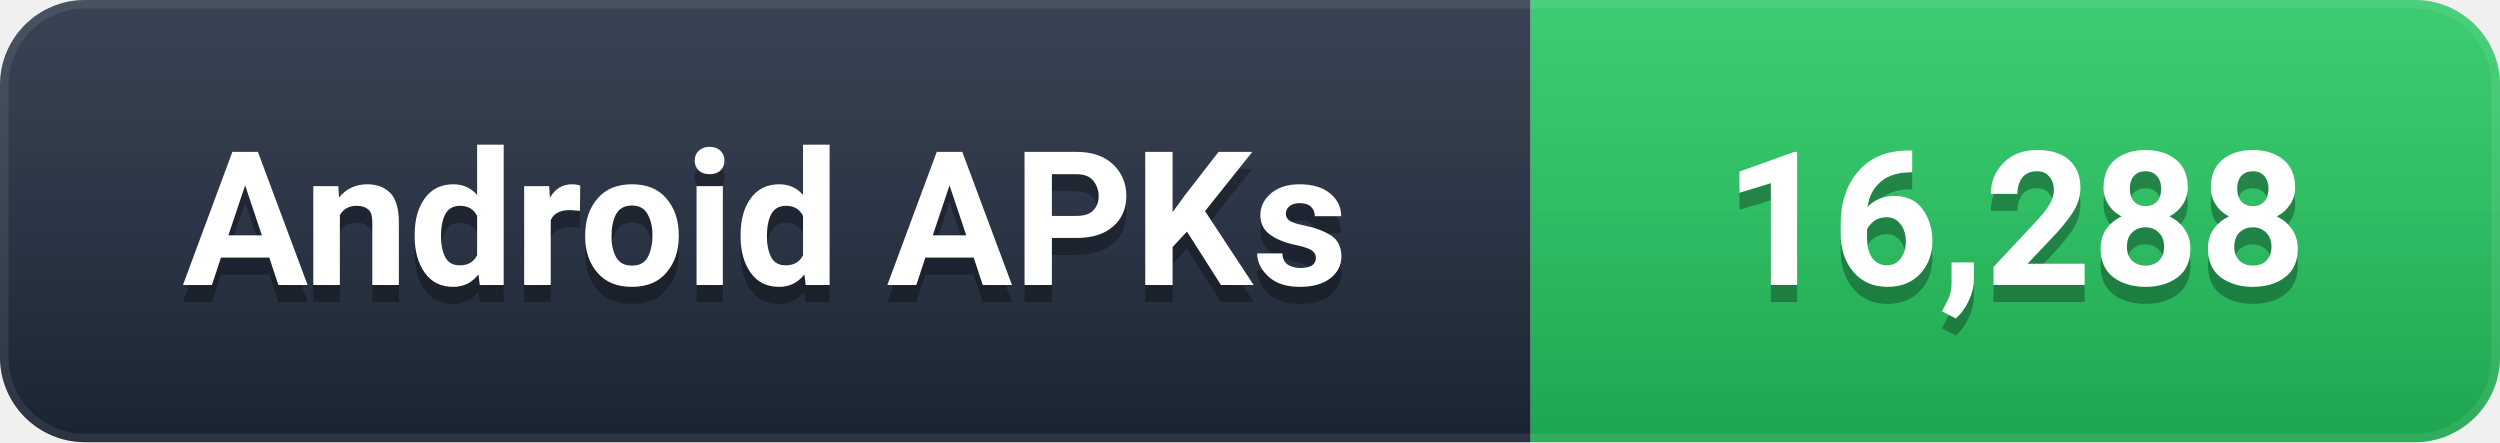
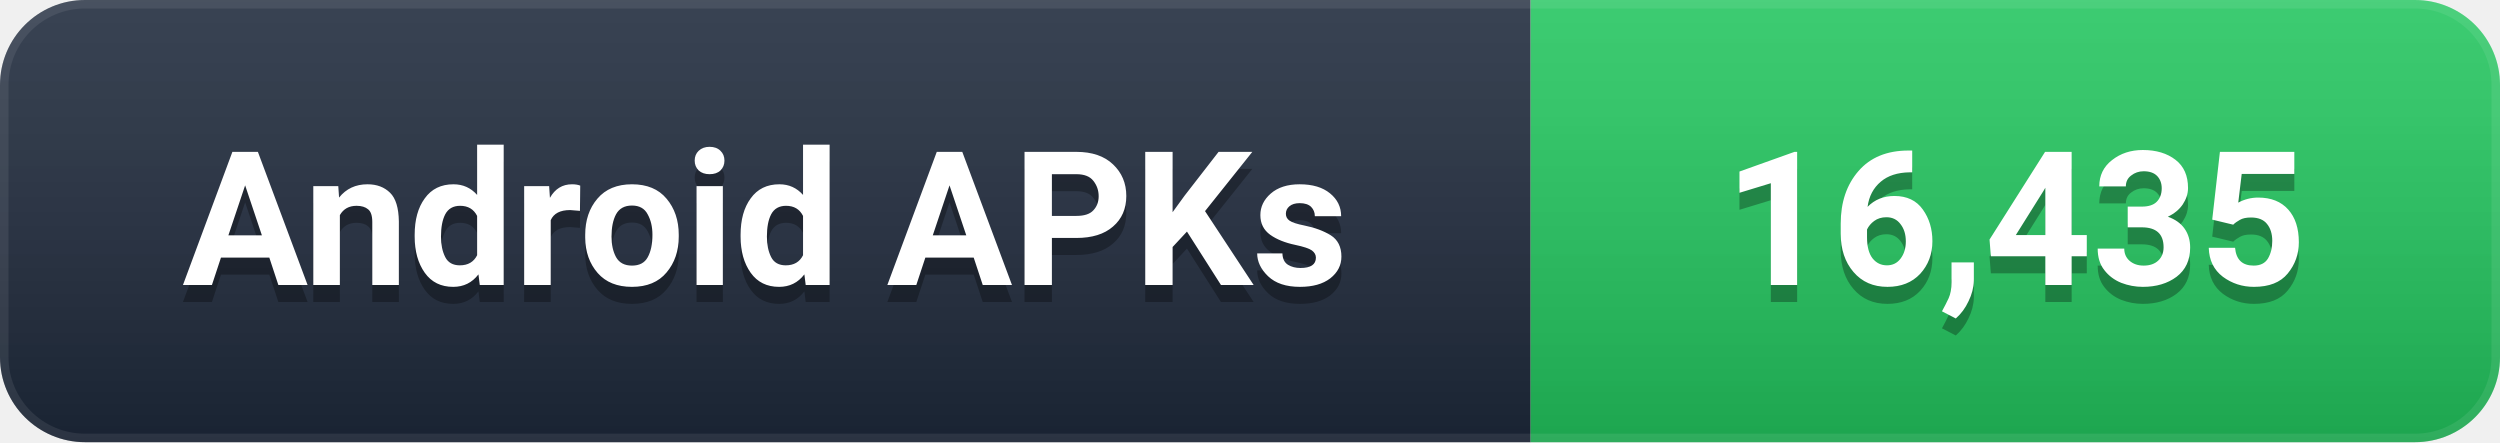
- <svg xmlns="http://www.w3.org/2000/svg" width="147" height="26" viewBox="0 0 147 26" role="img" aria-label="Android APKs: 16,288">
+ <svg xmlns="http://www.w3.org/2000/svg" width="147" height="26" viewBox="0 0 147 26" role="img" aria-label="Android APKs: 16,435">
  <defs>
    <linearGradient id="g" x1="0" y1="0" x2="0" y2="1">
      <stop offset="0%" stop-color="#ffffff" stop-opacity="0.12" />
      <stop offset="100%" stop-color="#000000" stop-opacity="0.16" />
    </linearGradient>
    <clipPath id="c">
      <rect width="147" height="26" rx="5" />
    </clipPath>
  </defs>
  <g clip-path="url(#c)">
    <rect width="90" height="26" fill="#1e293b" />
    <rect x="90" width="57" height="26" fill="#22C55E" />
    <rect width="147" height="26" fill="url(#g)" />
    <rect width="147" height="26" rx="5" fill="none" stroke="#ffffff" stroke-opacity="0.08" stroke-width="1" />
  </g>
  <g font-family="-apple-system, BlinkMacSystemFont, 'Segoe UI', Roboto, 'Helvetica Neue', Arial, sans-serif" font-size="11" font-weight="600" text-anchor="middle" dominant-baseline="central">
    <text x="45.0" y="14" fill="#000000" opacity="0.3">Android APKs</text>
    <text x="45.0" y="13" fill="#ffffff">Android APKs</text>
-     <text x="118.5" y="14" fill="#000000" opacity="0.3">16,288</text>
-     <text x="118.5" y="13" fill="#ffffff">16,288</text>
+     <text x="118.5" y="14" fill="#000000" opacity="0.3">16,435</text>
+     <text x="118.5" y="13" fill="#ffffff">16,435</text>
  </g>
</svg>
